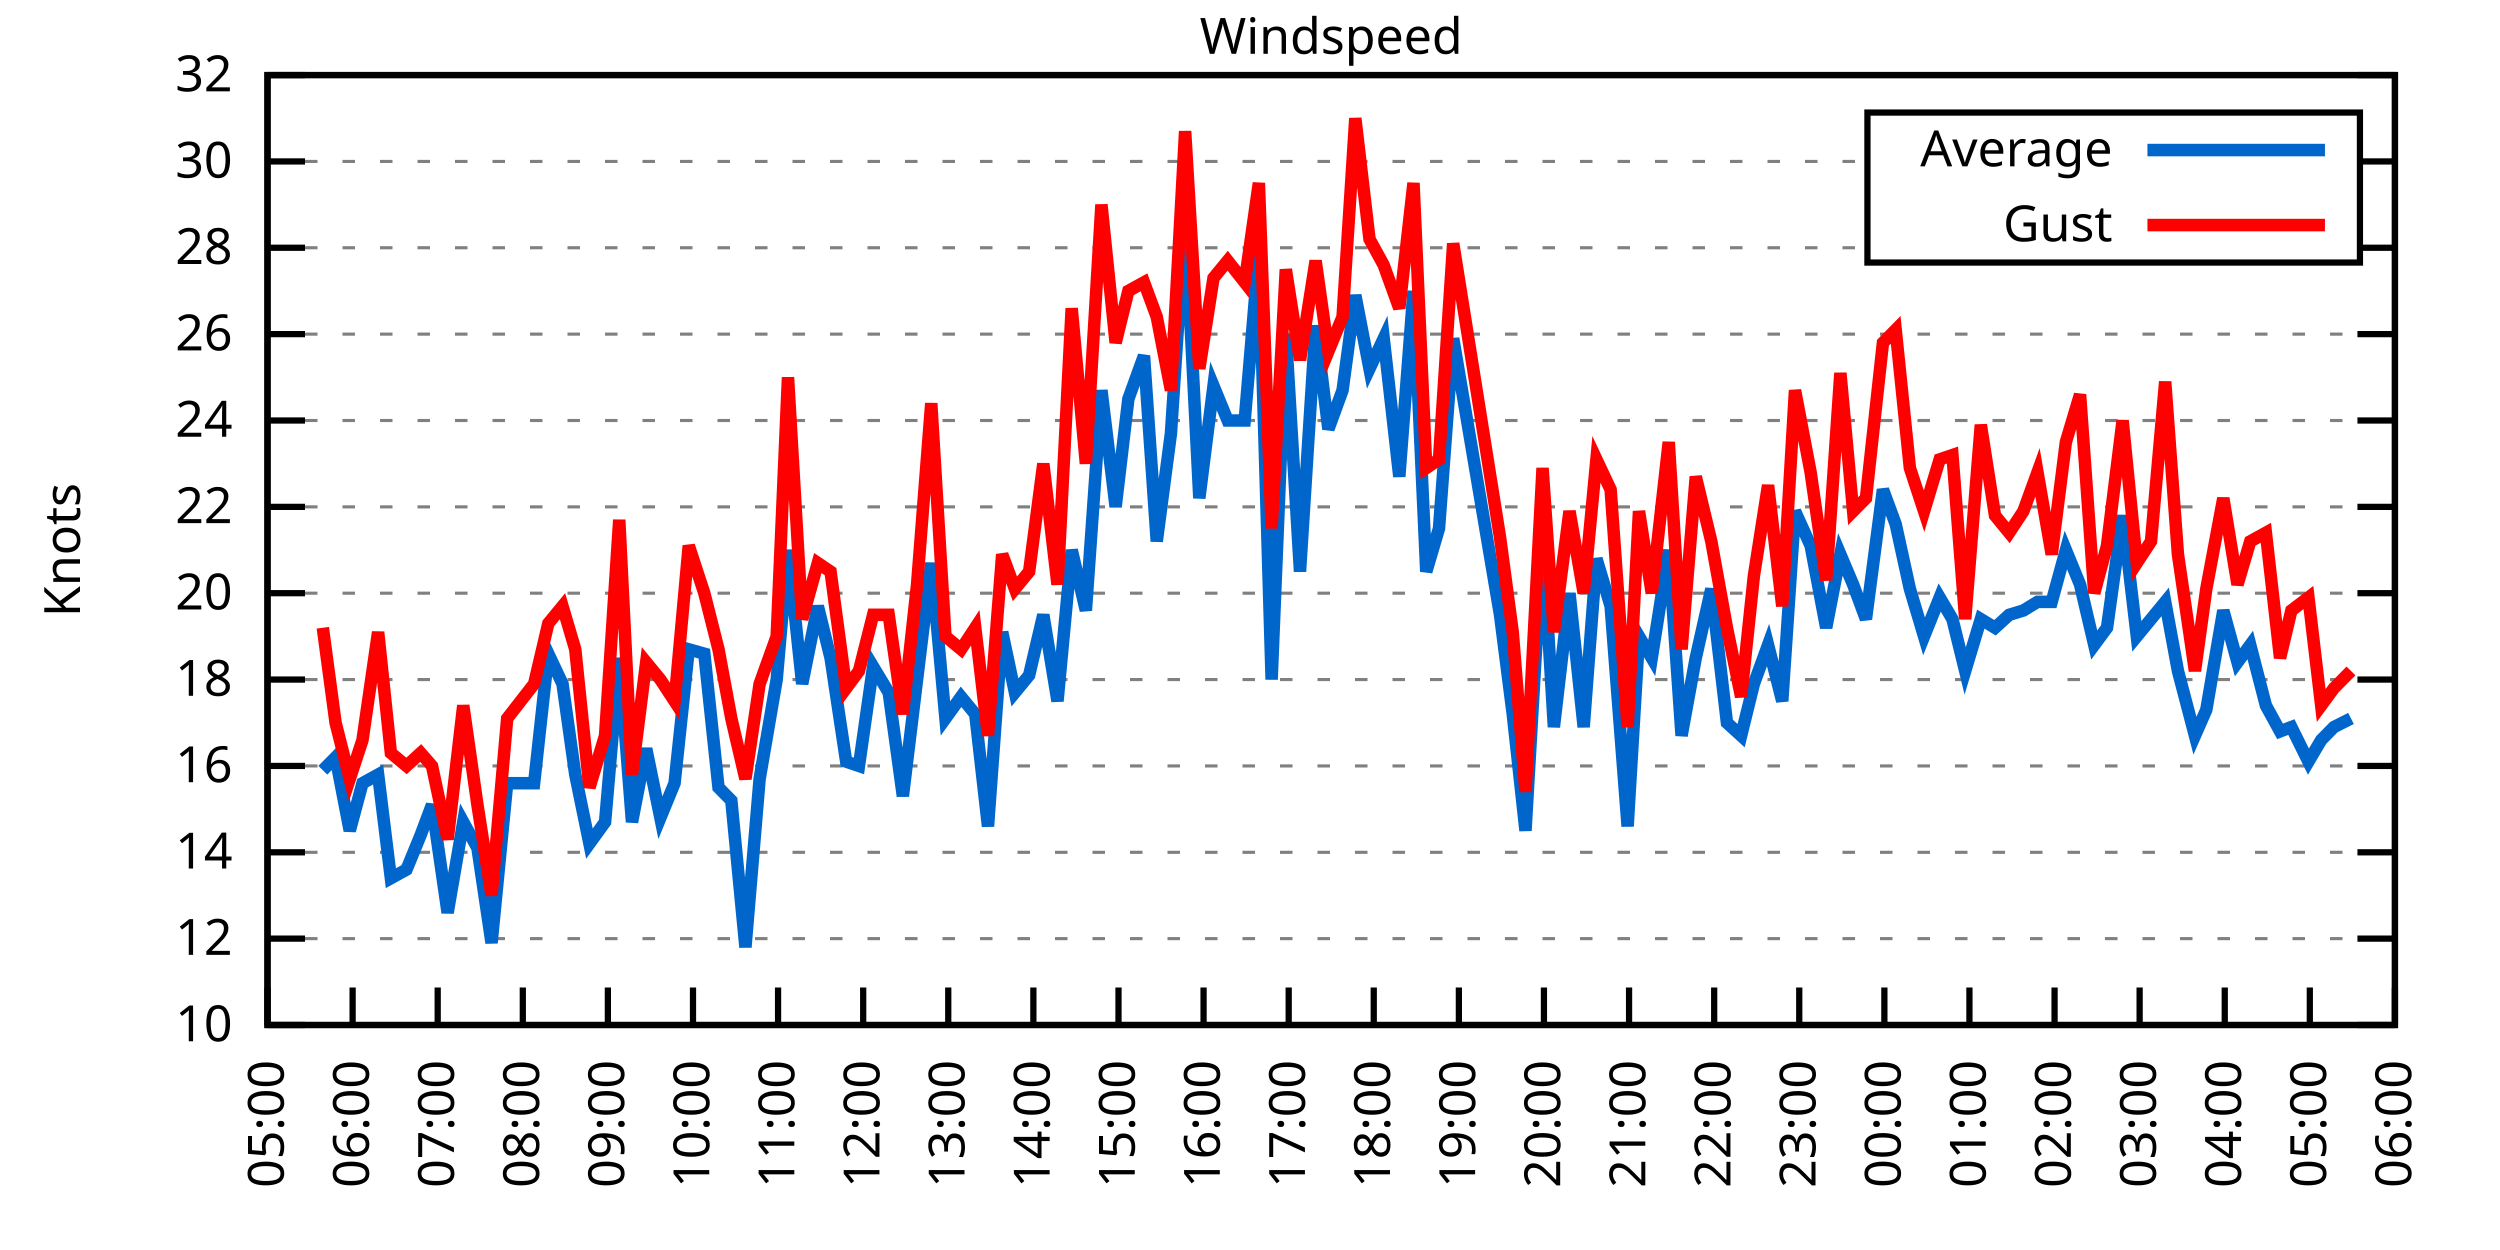
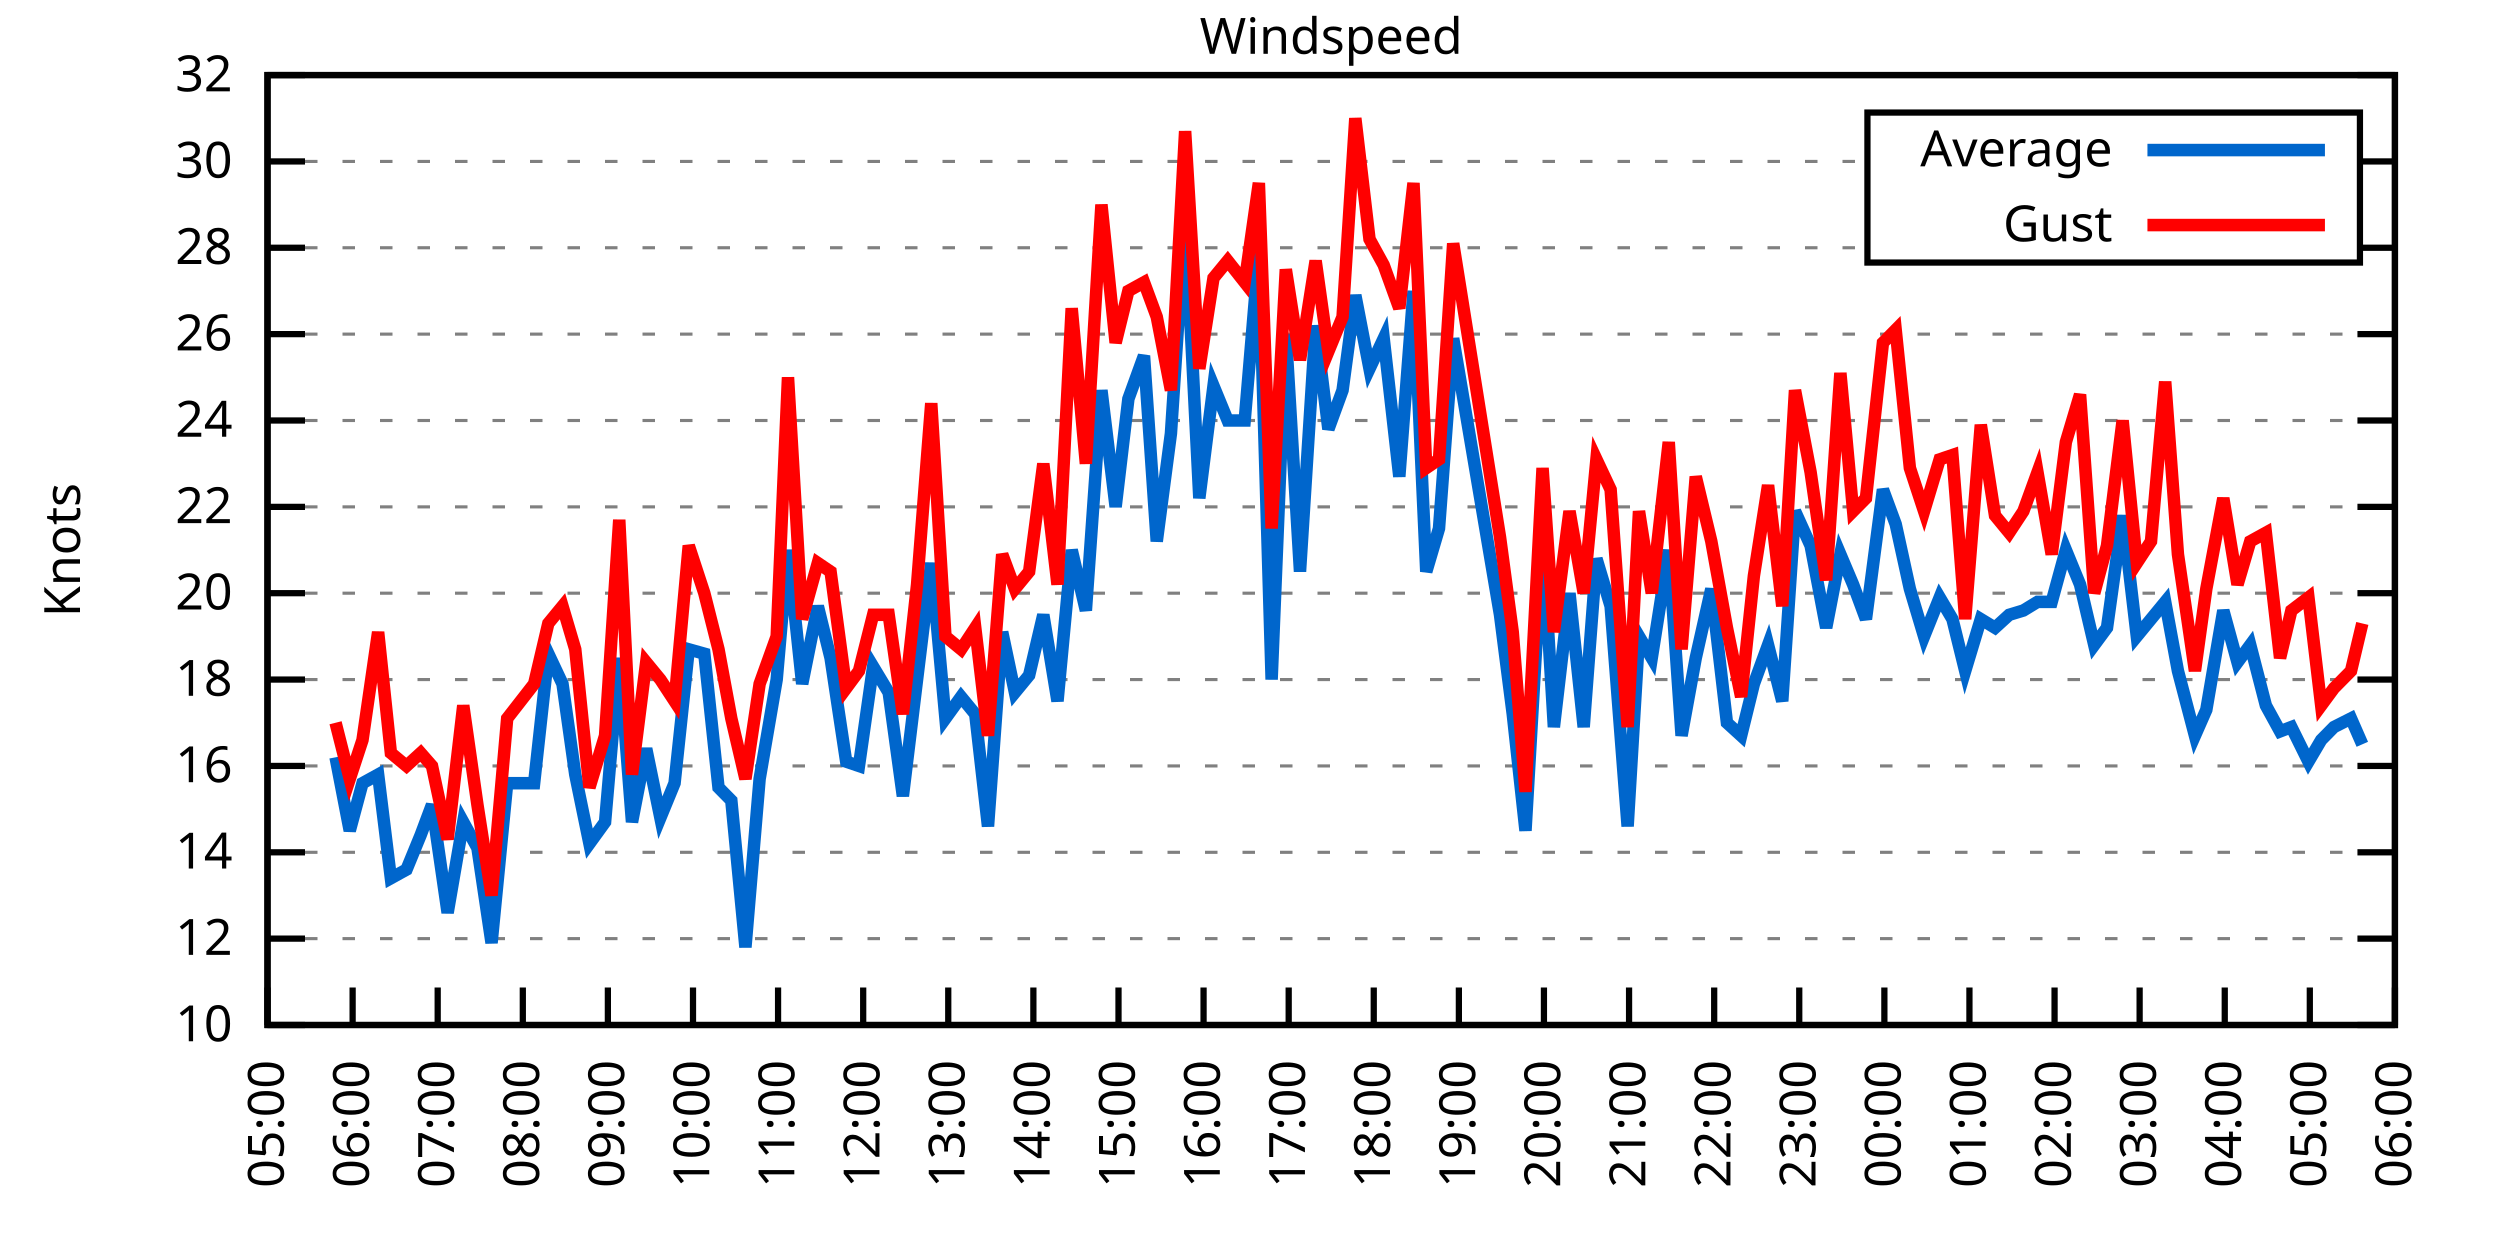
<svg xmlns="http://www.w3.org/2000/svg" xmlns:xlink="http://www.w3.org/1999/xlink" width="400" height="200" viewBox="0 0 400 200">
  <g id="gnuplot_canvas">
    <rect x="0" y="0" width="400" height="200" fill="none" />
    <defs>
      <circle id="gpDot" r="0.5" stroke-width="0.5" stroke="currentColor" />
      <path id="gpPt0" stroke-width="0.333" stroke="currentColor" d="M-1,0 h2 M0,-1 v2" />
      <path id="gpPt1" stroke-width="0.333" stroke="currentColor" d="M-1,-1 L1,1 M1,-1 L-1,1" />
      <path id="gpPt2" stroke-width="0.333" stroke="currentColor" d="M-1,0 L1,0 M0,-1 L0,1 M-1,-1 L1,1 M-1,1 L1,-1" />
      <rect id="gpPt3" stroke-width="0.333" stroke="currentColor" x="-1" y="-1" width="2" height="2" />
      <rect id="gpPt4" stroke-width="0.333" stroke="currentColor" fill="currentColor" x="-1" y="-1" width="2" height="2" />
      <circle id="gpPt5" stroke-width="0.333" stroke="currentColor" cx="0" cy="0" r="1" />
      <use xlink:href="#gpPt5" id="gpPt6" fill="currentColor" stroke="none" />
      <path id="gpPt7" stroke-width="0.333" stroke="currentColor" d="M0,-1.33 L-1.33,0.67 L1.33,0.67 z" />
      <use xlink:href="#gpPt7" id="gpPt8" fill="currentColor" stroke="none" />
      <use xlink:href="#gpPt7" id="gpPt9" stroke="currentColor" transform="rotate(180)" />
      <use xlink:href="#gpPt9" id="gpPt10" fill="currentColor" stroke="none" />
      <use xlink:href="#gpPt3" id="gpPt11" stroke="currentColor" transform="rotate(45)" />
      <use xlink:href="#gpPt11" id="gpPt12" fill="currentColor" stroke="none" />
      <path id="gpPt13" stroke-width="0.333" stroke="currentColor" d="M0,1.330 L1.265,0.411 L0.782,-1.067 L-0.782,-1.076 L-1.265,0.411 z" />
      <use xlink:href="#gpPt13" id="gpPt14" fill="currentColor" stroke="none" />
      <filter id="textbox" filterUnits="objectBoundingBox" x="0" y="0" height="1" width="1">
        <feFlood flood-color="white" flood-opacity="1" result="bgnd" />
        <feComposite in="SourceGraphic" in2="bgnd" operator="atop" />
      </filter>
      <filter id="greybox" filterUnits="objectBoundingBox" x="0" y="0" height="1" width="1">
        <feFlood flood-color="lightgrey" flood-opacity="1" result="grey" />
        <feComposite in="SourceGraphic" in2="grey" operator="atop" />
      </filter>
    </defs>
    <g fill="none" color="white" stroke="currentColor" stroke-width="1.00" stroke-linecap="butt" stroke-linejoin="miter">
</g>
    <g fill="none" color="black" stroke="currentColor" stroke-width="1.00" stroke-linecap="butt" stroke-linejoin="miter">
      <g stroke="none" shape-rendering="crispEdges">
        <polygon fill="rgb(255, 255, 255)" points="42.80,164.00 383.18,164.00 383.18,12.02 42.80,12.02 " />
      </g>
    </g>
    <g fill="none" color="black" stroke="currentColor" stroke-width="1.00" stroke-linecap="butt" stroke-linejoin="miter">
</g>
    <g fill="none" color="black" stroke="black" stroke-width="0.50" stroke-linecap="butt" stroke-linejoin="miter">
</g>
    <g fill="none" color="gray" stroke="currentColor" stroke-width="0.50" stroke-linecap="butt" stroke-linejoin="miter">
      <path stroke="gray" stroke-dasharray="2,4" class="gridline" d="M42.80,164.00 L383.19,164.00  " />
    </g>
    <g fill="none" color="gray" stroke="gray" stroke-width="1.00" stroke-linecap="butt" stroke-linejoin="miter">
</g>
    <g fill="none" color="black" stroke="currentColor" stroke-width="1.00" stroke-linecap="butt" stroke-linejoin="miter">
      <path stroke="black" d="M42.80,164.00 L48.80,164.00 M383.19,164.00 L377.19,164.00  " />
      <g transform="translate(37.20,166.60)" stroke="none" fill="black" font-family="Sans" font-size="8.00" text-anchor="end">
        <text>
          <tspan font-family="Sans"> 10</tspan>
        </text>
      </g>
    </g>
    <g fill="none" color="black" stroke="currentColor" stroke-width="1.00" stroke-linecap="butt" stroke-linejoin="miter">
</g>
    <g fill="none" color="black" stroke="black" stroke-width="0.50" stroke-linecap="butt" stroke-linejoin="miter">
</g>
    <g fill="none" color="gray" stroke="currentColor" stroke-width="0.50" stroke-linecap="butt" stroke-linejoin="miter">
      <path stroke="gray" stroke-dasharray="2,4" class="gridline" d="M42.80,150.18 L383.19,150.18  " />
    </g>
    <g fill="none" color="gray" stroke="gray" stroke-width="1.00" stroke-linecap="butt" stroke-linejoin="miter">
</g>
    <g fill="none" color="black" stroke="currentColor" stroke-width="1.00" stroke-linecap="butt" stroke-linejoin="miter">
      <path stroke="black" d="M42.80,150.18 L48.80,150.18 M383.19,150.18 L377.19,150.18  " />
      <g transform="translate(37.20,152.78)" stroke="none" fill="black" font-family="Sans" font-size="8.00" text-anchor="end">
        <text>
          <tspan font-family="Sans"> 12</tspan>
        </text>
      </g>
    </g>
    <g fill="none" color="black" stroke="currentColor" stroke-width="1.00" stroke-linecap="butt" stroke-linejoin="miter">
</g>
    <g fill="none" color="black" stroke="black" stroke-width="0.50" stroke-linecap="butt" stroke-linejoin="miter">
</g>
    <g fill="none" color="gray" stroke="currentColor" stroke-width="0.50" stroke-linecap="butt" stroke-linejoin="miter">
      <path stroke="gray" stroke-dasharray="2,4" class="gridline" d="M42.80,136.37 L383.19,136.37  " />
    </g>
    <g fill="none" color="gray" stroke="gray" stroke-width="1.00" stroke-linecap="butt" stroke-linejoin="miter">
</g>
    <g fill="none" color="black" stroke="currentColor" stroke-width="1.00" stroke-linecap="butt" stroke-linejoin="miter">
      <path stroke="black" d="M42.80,136.37 L48.80,136.37 M383.19,136.37 L377.19,136.37  " />
      <g transform="translate(37.20,138.97)" stroke="none" fill="black" font-family="Sans" font-size="8.00" text-anchor="end">
        <text>
          <tspan font-family="Sans"> 14</tspan>
        </text>
      </g>
    </g>
    <g fill="none" color="black" stroke="currentColor" stroke-width="1.00" stroke-linecap="butt" stroke-linejoin="miter">
</g>
    <g fill="none" color="black" stroke="black" stroke-width="0.50" stroke-linecap="butt" stroke-linejoin="miter">
</g>
    <g fill="none" color="gray" stroke="currentColor" stroke-width="0.50" stroke-linecap="butt" stroke-linejoin="miter">
      <path stroke="gray" stroke-dasharray="2,4" class="gridline" d="M42.80,122.55 L383.19,122.55  " />
    </g>
    <g fill="none" color="gray" stroke="gray" stroke-width="1.00" stroke-linecap="butt" stroke-linejoin="miter">
</g>
    <g fill="none" color="black" stroke="currentColor" stroke-width="1.00" stroke-linecap="butt" stroke-linejoin="miter">
      <path stroke="black" d="M42.80,122.55 L48.80,122.55 M383.19,122.55 L377.19,122.55  " />
      <g transform="translate(37.20,125.15)" stroke="none" fill="black" font-family="Sans" font-size="8.00" text-anchor="end">
        <text>
          <tspan font-family="Sans"> 16</tspan>
        </text>
      </g>
    </g>
    <g fill="none" color="black" stroke="currentColor" stroke-width="1.00" stroke-linecap="butt" stroke-linejoin="miter">
</g>
    <g fill="none" color="black" stroke="black" stroke-width="0.50" stroke-linecap="butt" stroke-linejoin="miter">
</g>
    <g fill="none" color="gray" stroke="currentColor" stroke-width="0.50" stroke-linecap="butt" stroke-linejoin="miter">
      <path stroke="gray" stroke-dasharray="2,4" class="gridline" d="M42.80,108.73 L383.19,108.73  " />
    </g>
    <g fill="none" color="gray" stroke="gray" stroke-width="1.00" stroke-linecap="butt" stroke-linejoin="miter">
</g>
    <g fill="none" color="black" stroke="currentColor" stroke-width="1.00" stroke-linecap="butt" stroke-linejoin="miter">
      <path stroke="black" d="M42.80,108.73 L48.80,108.73 M383.19,108.73 L377.19,108.73  " />
      <g transform="translate(37.20,111.33)" stroke="none" fill="black" font-family="Sans" font-size="8.00" text-anchor="end">
        <text>
          <tspan font-family="Sans"> 18</tspan>
        </text>
      </g>
    </g>
    <g fill="none" color="black" stroke="currentColor" stroke-width="1.00" stroke-linecap="butt" stroke-linejoin="miter">
</g>
    <g fill="none" color="black" stroke="black" stroke-width="0.50" stroke-linecap="butt" stroke-linejoin="miter">
</g>
    <g fill="none" color="gray" stroke="currentColor" stroke-width="0.50" stroke-linecap="butt" stroke-linejoin="miter">
      <path stroke="gray" stroke-dasharray="2,4" class="gridline" d="M42.80,94.91 L383.19,94.91  " />
    </g>
    <g fill="none" color="gray" stroke="gray" stroke-width="1.00" stroke-linecap="butt" stroke-linejoin="miter">
</g>
    <g fill="none" color="black" stroke="currentColor" stroke-width="1.00" stroke-linecap="butt" stroke-linejoin="miter">
      <path stroke="black" d="M42.80,94.91 L48.80,94.91 M383.19,94.91 L377.19,94.91  " />
      <g transform="translate(37.20,97.51)" stroke="none" fill="black" font-family="Sans" font-size="8.00" text-anchor="end">
        <text>
          <tspan font-family="Sans"> 20</tspan>
        </text>
      </g>
    </g>
    <g fill="none" color="black" stroke="currentColor" stroke-width="1.00" stroke-linecap="butt" stroke-linejoin="miter">
</g>
    <g fill="none" color="black" stroke="black" stroke-width="0.50" stroke-linecap="butt" stroke-linejoin="miter">
</g>
    <g fill="none" color="gray" stroke="currentColor" stroke-width="0.50" stroke-linecap="butt" stroke-linejoin="miter">
      <path stroke="gray" stroke-dasharray="2,4" class="gridline" d="M42.80,81.10 L383.19,81.10  " />
    </g>
    <g fill="none" color="gray" stroke="gray" stroke-width="1.00" stroke-linecap="butt" stroke-linejoin="miter">
</g>
    <g fill="none" color="black" stroke="currentColor" stroke-width="1.00" stroke-linecap="butt" stroke-linejoin="miter">
      <path stroke="black" d="M42.80,81.10 L48.80,81.10 M383.19,81.10 L377.19,81.10  " />
      <g transform="translate(37.20,83.70)" stroke="none" fill="black" font-family="Sans" font-size="8.00" text-anchor="end">
        <text>
          <tspan font-family="Sans"> 22</tspan>
        </text>
      </g>
    </g>
    <g fill="none" color="black" stroke="currentColor" stroke-width="1.00" stroke-linecap="butt" stroke-linejoin="miter">
</g>
    <g fill="none" color="black" stroke="black" stroke-width="0.50" stroke-linecap="butt" stroke-linejoin="miter">
</g>
    <g fill="none" color="gray" stroke="currentColor" stroke-width="0.50" stroke-linecap="butt" stroke-linejoin="miter">
      <path stroke="gray" stroke-dasharray="2,4" class="gridline" d="M42.80,67.28 L383.19,67.28  " />
    </g>
    <g fill="none" color="gray" stroke="gray" stroke-width="1.00" stroke-linecap="butt" stroke-linejoin="miter">
</g>
    <g fill="none" color="black" stroke="currentColor" stroke-width="1.00" stroke-linecap="butt" stroke-linejoin="miter">
      <path stroke="black" d="M42.80,67.28 L48.80,67.28 M383.19,67.28 L377.19,67.28  " />
      <g transform="translate(37.20,69.88)" stroke="none" fill="black" font-family="Sans" font-size="8.00" text-anchor="end">
        <text>
          <tspan font-family="Sans"> 24</tspan>
        </text>
      </g>
    </g>
    <g fill="none" color="black" stroke="currentColor" stroke-width="1.00" stroke-linecap="butt" stroke-linejoin="miter">
</g>
    <g fill="none" color="black" stroke="black" stroke-width="0.50" stroke-linecap="butt" stroke-linejoin="miter">
</g>
    <g fill="none" color="gray" stroke="currentColor" stroke-width="0.50" stroke-linecap="butt" stroke-linejoin="miter">
      <path stroke="gray" stroke-dasharray="2,4" class="gridline" d="M42.80,53.46 L383.19,53.46  " />
    </g>
    <g fill="none" color="gray" stroke="gray" stroke-width="1.00" stroke-linecap="butt" stroke-linejoin="miter">
</g>
    <g fill="none" color="black" stroke="currentColor" stroke-width="1.00" stroke-linecap="butt" stroke-linejoin="miter">
      <path stroke="black" d="M42.80,53.46 L48.80,53.46 M383.19,53.46 L377.19,53.46  " />
      <g transform="translate(37.20,56.06)" stroke="none" fill="black" font-family="Sans" font-size="8.00" text-anchor="end">
        <text>
          <tspan font-family="Sans"> 26</tspan>
        </text>
      </g>
    </g>
    <g fill="none" color="black" stroke="currentColor" stroke-width="1.00" stroke-linecap="butt" stroke-linejoin="miter">
</g>
    <g fill="none" color="black" stroke="black" stroke-width="0.50" stroke-linecap="butt" stroke-linejoin="miter">
</g>
    <g fill="none" color="gray" stroke="currentColor" stroke-width="0.50" stroke-linecap="butt" stroke-linejoin="miter">
      <path stroke="gray" stroke-dasharray="2,4" class="gridline" d="M42.80,39.64 L298.79,39.64 M377.59,39.64 L383.19,39.64  " />
    </g>
    <g fill="none" color="gray" stroke="gray" stroke-width="1.00" stroke-linecap="butt" stroke-linejoin="miter">
</g>
    <g fill="none" color="black" stroke="currentColor" stroke-width="1.00" stroke-linecap="butt" stroke-linejoin="miter">
      <path stroke="black" d="M42.80,39.64 L48.80,39.64 M383.19,39.64 L377.19,39.64  " />
      <g transform="translate(37.20,42.24)" stroke="none" fill="black" font-family="Sans" font-size="8.00" text-anchor="end">
        <text>
          <tspan font-family="Sans"> 28</tspan>
        </text>
      </g>
    </g>
    <g fill="none" color="black" stroke="currentColor" stroke-width="1.00" stroke-linecap="butt" stroke-linejoin="miter">
</g>
    <g fill="none" color="black" stroke="black" stroke-width="0.50" stroke-linecap="butt" stroke-linejoin="miter">
</g>
    <g fill="none" color="gray" stroke="currentColor" stroke-width="0.50" stroke-linecap="butt" stroke-linejoin="miter">
      <path stroke="gray" stroke-dasharray="2,4" class="gridline" d="M42.80,25.83 L298.79,25.83 M377.59,25.83 L383.19,25.83  " />
    </g>
    <g fill="none" color="gray" stroke="gray" stroke-width="1.00" stroke-linecap="butt" stroke-linejoin="miter">
</g>
    <g fill="none" color="black" stroke="currentColor" stroke-width="1.00" stroke-linecap="butt" stroke-linejoin="miter">
      <path stroke="black" d="M42.80,25.83 L48.80,25.83 M383.19,25.83 L377.19,25.83  " />
      <g transform="translate(37.20,28.43)" stroke="none" fill="black" font-family="Sans" font-size="8.00" text-anchor="end">
        <text>
          <tspan font-family="Sans"> 30</tspan>
        </text>
      </g>
    </g>
    <g fill="none" color="black" stroke="currentColor" stroke-width="1.00" stroke-linecap="butt" stroke-linejoin="miter">
</g>
    <g fill="none" color="black" stroke="black" stroke-width="0.50" stroke-linecap="butt" stroke-linejoin="miter">
</g>
    <g fill="none" color="gray" stroke="currentColor" stroke-width="0.50" stroke-linecap="butt" stroke-linejoin="miter">
      <path stroke="gray" stroke-dasharray="2,4" class="gridline" d="M42.80,12.01 L383.19,12.01  " />
    </g>
    <g fill="none" color="gray" stroke="gray" stroke-width="1.00" stroke-linecap="butt" stroke-linejoin="miter">
</g>
    <g fill="none" color="black" stroke="currentColor" stroke-width="1.00" stroke-linecap="butt" stroke-linejoin="miter">
      <path stroke="black" d="M42.80,12.01 L48.80,12.01 M383.19,12.01 L377.19,12.01  " />
      <g transform="translate(37.20,14.61)" stroke="none" fill="black" font-family="Sans" font-size="8.00" text-anchor="end">
        <text>
          <tspan font-family="Sans"> 32</tspan>
        </text>
      </g>
    </g>
    <g fill="none" color="black" stroke="currentColor" stroke-width="1.00" stroke-linecap="butt" stroke-linejoin="miter">
      <path stroke="black" d="M42.80,164.00 L42.80,158.00  " />
      <g transform="translate(45.40,169.60) rotate(270.00)" stroke="none" fill="black" font-family="Sans" font-size="8.00" text-anchor="end">
        <text>
          <tspan font-family="Sans">05:00</tspan>
        </text>
      </g>
    </g>
    <g fill="none" color="black" stroke="currentColor" stroke-width="1.00" stroke-linecap="butt" stroke-linejoin="miter">
      <path stroke="black" d="M56.42,164.00 L56.42,158.00  " />
      <g transform="translate(59.02,169.60) rotate(270.00)" stroke="none" fill="black" font-family="Sans" font-size="8.00" text-anchor="end">
        <text>
          <tspan font-family="Sans">06:00</tspan>
        </text>
      </g>
    </g>
    <g fill="none" color="black" stroke="currentColor" stroke-width="1.00" stroke-linecap="butt" stroke-linejoin="miter">
      <path stroke="black" d="M70.03,164.00 L70.03,158.00  " />
      <g transform="translate(72.63,169.60) rotate(270.00)" stroke="none" fill="black" font-family="Sans" font-size="8.00" text-anchor="end">
        <text>
          <tspan font-family="Sans">07:00</tspan>
        </text>
      </g>
    </g>
    <g fill="none" color="black" stroke="currentColor" stroke-width="1.00" stroke-linecap="butt" stroke-linejoin="miter">
      <path stroke="black" d="M83.65,164.00 L83.65,158.00  " />
      <g transform="translate(86.25,169.60) rotate(270.00)" stroke="none" fill="black" font-family="Sans" font-size="8.00" text-anchor="end">
        <text>
          <tspan font-family="Sans">08:00</tspan>
        </text>
      </g>
    </g>
    <g fill="none" color="black" stroke="currentColor" stroke-width="1.00" stroke-linecap="butt" stroke-linejoin="miter">
      <path stroke="black" d="M97.26,164.00 L97.26,158.00  " />
      <g transform="translate(99.86,169.60) rotate(270.00)" stroke="none" fill="black" font-family="Sans" font-size="8.00" text-anchor="end">
        <text>
          <tspan font-family="Sans">09:00</tspan>
        </text>
      </g>
    </g>
    <g fill="none" color="black" stroke="currentColor" stroke-width="1.00" stroke-linecap="butt" stroke-linejoin="miter">
      <path stroke="black" d="M110.88,164.00 L110.88,158.00  " />
      <g transform="translate(113.48,169.60) rotate(270.00)" stroke="none" fill="black" font-family="Sans" font-size="8.00" text-anchor="end">
        <text>
          <tspan font-family="Sans">10:00</tspan>
        </text>
      </g>
    </g>
    <g fill="none" color="black" stroke="currentColor" stroke-width="1.00" stroke-linecap="butt" stroke-linejoin="miter">
      <path stroke="black" d="M124.49,164.00 L124.49,158.00  " />
      <g transform="translate(127.09,169.60) rotate(270.00)" stroke="none" fill="black" font-family="Sans" font-size="8.00" text-anchor="end">
        <text>
          <tspan font-family="Sans">11:00</tspan>
        </text>
      </g>
    </g>
    <g fill="none" color="black" stroke="currentColor" stroke-width="1.00" stroke-linecap="butt" stroke-linejoin="miter">
      <path stroke="black" d="M138.11,164.00 L138.11,158.00  " />
      <g transform="translate(140.71,169.60) rotate(270.00)" stroke="none" fill="black" font-family="Sans" font-size="8.00" text-anchor="end">
        <text>
          <tspan font-family="Sans">12:00</tspan>
        </text>
      </g>
    </g>
    <g fill="none" color="black" stroke="currentColor" stroke-width="1.00" stroke-linecap="butt" stroke-linejoin="miter">
      <path stroke="black" d="M151.72,164.00 L151.72,158.00  " />
      <g transform="translate(154.32,169.60) rotate(270.00)" stroke="none" fill="black" font-family="Sans" font-size="8.00" text-anchor="end">
        <text>
          <tspan font-family="Sans">13:00</tspan>
        </text>
      </g>
    </g>
    <g fill="none" color="black" stroke="currentColor" stroke-width="1.00" stroke-linecap="butt" stroke-linejoin="miter">
      <path stroke="black" d="M165.34,164.00 L165.34,158.00  " />
      <g transform="translate(167.94,169.60) rotate(270.00)" stroke="none" fill="black" font-family="Sans" font-size="8.00" text-anchor="end">
        <text>
          <tspan font-family="Sans">14:00</tspan>
        </text>
      </g>
    </g>
    <g fill="none" color="black" stroke="currentColor" stroke-width="1.00" stroke-linecap="butt" stroke-linejoin="miter">
      <path stroke="black" d="M178.96,164.00 L178.96,158.00  " />
      <g transform="translate(181.56,169.60) rotate(270.00)" stroke="none" fill="black" font-family="Sans" font-size="8.00" text-anchor="end">
        <text>
          <tspan font-family="Sans">15:00</tspan>
        </text>
      </g>
    </g>
    <g fill="none" color="black" stroke="currentColor" stroke-width="1.00" stroke-linecap="butt" stroke-linejoin="miter">
      <path stroke="black" d="M192.57,164.00 L192.57,158.00  " />
      <g transform="translate(195.17,169.60) rotate(270.00)" stroke="none" fill="black" font-family="Sans" font-size="8.00" text-anchor="end">
        <text>
          <tspan font-family="Sans">16:00</tspan>
        </text>
      </g>
    </g>
    <g fill="none" color="black" stroke="currentColor" stroke-width="1.00" stroke-linecap="butt" stroke-linejoin="miter">
      <path stroke="black" d="M206.19,164.00 L206.19,158.00  " />
      <g transform="translate(208.79,169.60) rotate(270.00)" stroke="none" fill="black" font-family="Sans" font-size="8.00" text-anchor="end">
        <text>
          <tspan font-family="Sans">17:00</tspan>
        </text>
      </g>
    </g>
    <g fill="none" color="black" stroke="currentColor" stroke-width="1.00" stroke-linecap="butt" stroke-linejoin="miter">
      <path stroke="black" d="M219.80,164.00 L219.80,158.00  " />
      <g transform="translate(222.40,169.60) rotate(270.00)" stroke="none" fill="black" font-family="Sans" font-size="8.00" text-anchor="end">
        <text>
          <tspan font-family="Sans">18:00</tspan>
        </text>
      </g>
    </g>
    <g fill="none" color="black" stroke="currentColor" stroke-width="1.00" stroke-linecap="butt" stroke-linejoin="miter">
      <path stroke="black" d="M233.42,164.00 L233.42,158.00  " />
      <g transform="translate(236.02,169.60) rotate(270.00)" stroke="none" fill="black" font-family="Sans" font-size="8.00" text-anchor="end">
        <text>
          <tspan font-family="Sans">19:00</tspan>
        </text>
      </g>
    </g>
    <g fill="none" color="black" stroke="currentColor" stroke-width="1.00" stroke-linecap="butt" stroke-linejoin="miter">
      <path stroke="black" d="M247.03,164.00 L247.03,158.00  " />
      <g transform="translate(249.63,169.60) rotate(270.00)" stroke="none" fill="black" font-family="Sans" font-size="8.00" text-anchor="end">
        <text>
          <tspan font-family="Sans">20:00</tspan>
        </text>
      </g>
    </g>
    <g fill="none" color="black" stroke="currentColor" stroke-width="1.00" stroke-linecap="butt" stroke-linejoin="miter">
      <path stroke="black" d="M260.65,164.00 L260.65,158.00  " />
      <g transform="translate(263.25,169.60) rotate(270.00)" stroke="none" fill="black" font-family="Sans" font-size="8.00" text-anchor="end">
        <text>
          <tspan font-family="Sans">21:00</tspan>
        </text>
      </g>
    </g>
    <g fill="none" color="black" stroke="currentColor" stroke-width="1.00" stroke-linecap="butt" stroke-linejoin="miter">
      <path stroke="black" d="M274.27,164.00 L274.27,158.00  " />
      <g transform="translate(276.87,169.60) rotate(270.00)" stroke="none" fill="black" font-family="Sans" font-size="8.00" text-anchor="end">
        <text>
          <tspan font-family="Sans">22:00</tspan>
        </text>
      </g>
    </g>
    <g fill="none" color="black" stroke="currentColor" stroke-width="1.00" stroke-linecap="butt" stroke-linejoin="miter">
      <path stroke="black" d="M287.88,164.00 L287.88,158.00  " />
      <g transform="translate(290.48,169.60) rotate(270.00)" stroke="none" fill="black" font-family="Sans" font-size="8.00" text-anchor="end">
        <text>
          <tspan font-family="Sans">23:00</tspan>
        </text>
      </g>
    </g>
    <g fill="none" color="black" stroke="currentColor" stroke-width="1.00" stroke-linecap="butt" stroke-linejoin="miter">
      <path stroke="black" d="M301.50,164.00 L301.50,158.00  " />
      <g transform="translate(304.10,169.60) rotate(270.00)" stroke="none" fill="black" font-family="Sans" font-size="8.00" text-anchor="end">
        <text>
          <tspan font-family="Sans">00:00</tspan>
        </text>
      </g>
    </g>
    <g fill="none" color="black" stroke="currentColor" stroke-width="1.00" stroke-linecap="butt" stroke-linejoin="miter">
      <path stroke="black" d="M315.11,164.00 L315.11,158.00  " />
      <g transform="translate(317.71,169.60) rotate(270.00)" stroke="none" fill="black" font-family="Sans" font-size="8.00" text-anchor="end">
        <text>
          <tspan font-family="Sans">01:00</tspan>
        </text>
      </g>
    </g>
    <g fill="none" color="black" stroke="currentColor" stroke-width="1.00" stroke-linecap="butt" stroke-linejoin="miter">
      <path stroke="black" d="M328.73,164.00 L328.73,158.00  " />
      <g transform="translate(331.33,169.60) rotate(270.00)" stroke="none" fill="black" font-family="Sans" font-size="8.00" text-anchor="end">
        <text>
          <tspan font-family="Sans">02:00</tspan>
        </text>
      </g>
    </g>
    <g fill="none" color="black" stroke="currentColor" stroke-width="1.00" stroke-linecap="butt" stroke-linejoin="miter">
      <path stroke="black" d="M342.34,164.00 L342.34,158.00  " />
      <g transform="translate(344.94,169.60) rotate(270.00)" stroke="none" fill="black" font-family="Sans" font-size="8.00" text-anchor="end">
        <text>
          <tspan font-family="Sans">03:00</tspan>
        </text>
      </g>
    </g>
    <g fill="none" color="black" stroke="currentColor" stroke-width="1.00" stroke-linecap="butt" stroke-linejoin="miter">
      <path stroke="black" d="M355.96,164.00 L355.96,158.00  " />
      <g transform="translate(358.56,169.60) rotate(270.00)" stroke="none" fill="black" font-family="Sans" font-size="8.00" text-anchor="end">
        <text>
          <tspan font-family="Sans">04:00</tspan>
        </text>
      </g>
    </g>
    <g fill="none" color="black" stroke="currentColor" stroke-width="1.00" stroke-linecap="butt" stroke-linejoin="miter">
      <path stroke="black" d="M369.57,164.00 L369.57,158.00  " />
      <g transform="translate(372.17,169.60) rotate(270.00)" stroke="none" fill="black" font-family="Sans" font-size="8.00" text-anchor="end">
        <text>
          <tspan font-family="Sans">05:00</tspan>
        </text>
      </g>
    </g>
    <g fill="none" color="black" stroke="currentColor" stroke-width="1.00" stroke-linecap="butt" stroke-linejoin="miter">
      <path stroke="black" d="M383.19,164.00 L383.19,158.00  " />
      <g transform="translate(385.79,169.60) rotate(270.00)" stroke="none" fill="black" font-family="Sans" font-size="8.00" text-anchor="end">
        <text>
          <tspan font-family="Sans">06:00</tspan>
        </text>
      </g>
    </g>
    <g fill="none" color="black" stroke="currentColor" stroke-width="1.00" stroke-linecap="butt" stroke-linejoin="miter">
</g>
    <g fill="none" color="black" stroke="currentColor" stroke-width="1.00" stroke-linecap="butt" stroke-linejoin="miter">
      <path stroke="black" d="M42.80,12.01 L42.80,164.00 L383.19,164.00 L383.19,12.01 L42.80,12.01 Z  " />
    </g>
    <g fill="none" color="black" stroke="currentColor" stroke-width="1.00" stroke-linecap="butt" stroke-linejoin="miter">
</g>
    <g fill="none" color="black" stroke="currentColor" stroke-width="1.00" stroke-linecap="butt" stroke-linejoin="miter">
      <path stroke="black" d="M298.79,42.01 L298.79,18.01 L377.59,18.01 L377.59,42.01 L298.79,42.01 Z  " />
    </g>
    <g id="Windspeed_plot_1">
      <g fill="none" color="white" stroke="black" stroke-width="2.00" stroke-linecap="butt" stroke-linejoin="miter">
</g>
      <g fill="none" color="black" stroke="currentColor" stroke-width="2.00" stroke-linecap="butt" stroke-linejoin="miter">
        <g transform="translate(337.99,26.61)" stroke="none" fill="black" font-family="Sans" font-size="8.00" text-anchor="end">
          <text>
            <tspan font-family="Sans">Average</tspan>
          </text>
        </g>
      </g>
      <g fill="none" color="black" stroke="currentColor" stroke-width="2.00" stroke-linecap="butt" stroke-linejoin="miter">
-         <path stroke="rgb(  0, 102, 204)" d="M343.59,24.01 L371.99,24.01 M51.65,123.24 L53.69,121.17 L55.96,132.91 L58.00,125.31 L60.50,123.93 L62.54,140.51   L65.04,139.13 L67.31,133.60 L69.12,128.77 L71.62,146.04 L74.12,131.53 L76.39,135.67 L78.65,150.87 L81.15,125.31   L85.46,125.31 L87.73,104.59 L90.00,109.42 L92.04,123.93 L94.31,134.98 L96.81,131.53 L99.08,105.28 L101.12,131.53   L103.39,119.78 L105.66,130.84 L107.93,125.31 L110.20,103.89 L112.69,104.59 L114.96,126.00 L117.01,128.08 L119.27,151.56   L121.54,124.62 L124.27,108.73 L126.08,88.00 L128.35,109.42 L130.85,96.99 L132.89,105.28 L135.39,121.86 L137.43,122.55   L139.70,106.66 L142.19,110.80 L144.46,127.38 L146.73,108.73 L149.00,90.08 L151.27,114.95 L153.77,111.49 L156.04,114.26   L158.08,132.22 L160.35,101.13 L162.39,110.80 L164.66,108.04 L166.93,98.37 L169.20,112.19 L171.47,88.00 L173.74,97.68   L176.23,62.44 L178.50,81.10 L180.54,63.82 L183.04,56.92 L185.08,86.62 L187.35,69.35 L189.62,34.81 L191.89,79.71   L194.16,61.75 L196.43,67.28 L199.15,67.28 L201.42,40.34 L203.46,108.73 L205.73,53.46 L208.00,91.46 L210.50,52.08   L212.54,68.66 L214.81,62.44 L216.85,47.24 L219.12,58.99 L221.39,54.15 L223.89,76.26 L226.16,46.55 L228.20,91.46   L230.24,84.55 L232.51,54.15 L240.00,98.37 L242.04,114.26 L244.08,132.91 L246.81,85.93 L248.62,116.33 L251.12,94.91   L253.39,116.33 L255.43,89.39 L257.70,96.99 L260.42,132.22 L262.24,101.82 L264.28,105.28 L267.00,88.00 L269.05,117.71   L271.32,105.28 L273.81,94.22 L276.31,115.64 L278.58,117.71 L280.62,109.42 L282.89,103.20 L285.16,112.19 L287.20,81.79   L289.70,87.31 L292.19,100.44 L294.46,88.70 L296.50,93.53 L298.55,99.06 L301.27,78.33 L303.31,83.86 L305.58,94.22   L307.85,101.82 L310.35,95.60 L312.39,99.06 L314.43,107.35 L316.93,99.06 L319.20,100.44 L321.47,98.37 L323.74,97.68   L326.00,96.30 L328.27,96.30 L330.54,88.00 L332.81,93.53 L335.08,103.20 L337.12,100.44 L339.62,82.48 L341.89,101.82   L344.16,99.06 L346.43,96.30 L348.47,107.35 L351.19,117.71 L353.01,113.57 L355.73,97.68 L358.00,105.97 L360.04,103.20   L362.54,112.88 L364.81,117.02 L366.62,116.33 L369.35,121.86 L371.39,118.40 L373.43,116.33 L376.16,114.95  " />
+         <path stroke="rgb(  0, 102, 204)" d="M343.59,24.01 L371.99,24.01 M53.69,121.17 L55.96,132.91 L58.00,125.31 L60.50,123.93 L62.54,140.51 L65.04,139.13   L67.31,133.60 L69.12,128.77 L71.62,146.04 L74.12,131.53 L76.39,135.67 L78.65,150.87 L81.15,125.31 L85.46,125.31   L87.73,104.59 L90.00,109.42 L92.04,123.93 L94.31,134.98 L96.81,131.53 L99.08,105.28 L101.12,131.53 L103.39,119.78   L105.66,130.84 L107.93,125.31 L110.20,103.89 L112.69,104.59 L114.96,126.00 L117.01,128.08 L119.27,151.56 L121.54,124.62   L124.27,108.73 L126.08,88.00 L128.35,109.42 L130.85,96.99 L132.89,105.28 L135.39,121.86 L137.43,122.55 L139.70,106.66   L142.19,110.80 L144.46,127.38 L146.73,108.73 L149.00,90.08 L151.27,114.95 L153.77,111.49 L156.04,114.26 L158.08,132.22   L160.35,101.13 L162.39,110.80 L164.66,108.04 L166.93,98.37 L169.20,112.19 L171.47,88.00 L173.74,97.68 L176.23,62.44   L178.50,81.10 L180.54,63.82 L183.04,56.92 L185.08,86.62 L187.35,69.35 L189.62,34.81 L191.89,79.71 L194.16,61.75   L196.43,67.28 L199.15,67.28 L201.42,40.34 L203.46,108.73 L205.73,53.46 L208.00,91.46 L210.50,52.08 L212.54,68.66   L214.81,62.44 L216.85,47.24 L219.12,58.99 L221.39,54.15 L223.89,76.26 L226.16,46.55 L228.20,91.46 L230.24,84.55   L232.51,54.15 L240.00,98.37 L242.04,114.26 L244.08,132.91 L246.81,85.93 L248.62,116.33 L251.12,94.91 L253.39,116.33   L255.43,89.39 L257.70,96.99 L260.42,132.22 L262.24,101.82 L264.28,105.28 L267.00,88.00 L269.05,117.71 L271.32,105.28   L273.81,94.22 L276.31,115.64 L278.58,117.71 L280.62,109.42 L282.89,103.20 L285.16,112.19 L287.20,81.79 L289.70,87.31   L292.19,100.44 L294.46,88.70 L296.50,93.53 L298.55,99.06 L301.27,78.33 L303.31,83.86 L305.58,94.22 L307.85,101.82   L310.35,95.60 L312.39,99.06 L314.43,107.35 L316.93,99.06 L319.20,100.44 L321.47,98.37 L323.74,97.68 L326.00,96.30   L328.27,96.30 L330.54,88.00 L332.81,93.53 L335.08,103.20 L337.12,100.44 L339.62,82.48 L341.89,101.82 L344.16,99.06   L346.43,96.30 L348.47,107.35 L351.19,117.71 L353.01,113.57 L355.73,97.68 L358.00,105.97 L360.04,103.20 L362.54,112.88   L364.81,117.02 L366.62,116.33 L369.35,121.86 L371.39,118.40 L373.43,116.33 L376.16,114.95 L377.97,119.09  " />
      </g>
    </g>
    <g id="Windspeed_plot_2">
      <g fill="none" color="black" stroke="currentColor" stroke-width="2.00" stroke-linecap="butt" stroke-linejoin="miter">
        <g transform="translate(337.99,38.61)" stroke="none" fill="black" font-family="Sans" font-size="8.00" text-anchor="end">
          <text>
            <tspan font-family="Sans">Gust</tspan>
          </text>
        </g>
      </g>
      <g fill="none" color="black" stroke="currentColor" stroke-width="2.00" stroke-linecap="butt" stroke-linejoin="miter">
-         <path stroke="rgb(255,   0,   0)" d="M343.59,36.01 L371.99,36.01 M51.65,100.44 L53.69,115.64 L55.96,124.62 L58.00,118.40 L60.50,101.13 L62.54,120.48   L65.04,122.55 L67.31,120.48 L69.12,122.55 L71.62,134.29 L74.12,112.88 L76.39,128.77 L78.65,143.27 L81.15,114.95   L85.46,109.42 L87.73,99.75 L90.00,96.99 L92.04,103.89 L94.31,126.00 L96.81,117.71 L99.08,83.17 L101.12,123.93   L103.39,105.97 L105.66,108.73 L107.93,112.19 L110.20,87.31 L112.69,94.91 L114.96,103.89 L117.01,114.95 L119.27,124.62   L121.54,109.42 L124.27,101.82 L126.08,60.37 L128.35,99.06 L130.85,90.08 L132.89,91.46 L135.39,110.11 L137.43,107.35   L139.70,98.37 L142.19,98.37 L144.46,114.26 L146.73,93.53 L149.00,64.52 L151.27,101.82 L153.77,103.89 L156.04,100.44   L158.08,117.71 L160.35,88.70 L162.39,94.22 L164.66,91.46 L166.93,74.19 L169.20,93.53 L171.47,49.32 L173.74,74.19   L176.23,32.74 L178.50,54.84 L180.54,46.55 L183.04,45.17 L185.08,50.70 L187.35,62.44 L189.62,20.99 L191.89,58.99   L194.16,44.48 L196.43,41.72 L199.15,45.17 L201.42,29.28 L203.46,84.55 L205.73,43.10 L208.00,57.61 L210.50,41.72   L212.54,56.23 L214.81,50.70 L216.85,18.92 L219.12,38.26 L221.39,42.41 L223.89,49.32 L226.16,29.28 L228.20,74.88   L230.24,73.50 L232.51,38.95 L240.00,85.93 L242.04,101.13 L244.08,126.69 L246.81,74.88 L248.62,101.13 L251.12,81.79   L253.39,94.91 L255.43,73.50 L257.70,78.33 L260.42,116.33 L262.24,81.79 L264.28,94.91 L267.00,70.73 L269.05,103.89   L271.32,76.26 L273.81,86.62 L276.31,100.44 L278.58,111.49 L280.62,92.15 L282.89,77.64 L285.16,96.99 L287.20,62.44   L289.70,75.57 L292.19,92.84 L294.46,59.68 L296.50,81.79 L298.55,79.71 L301.27,54.84 L303.31,52.77 L305.58,74.88   L307.85,81.79 L310.35,73.50 L312.39,72.81 L314.43,99.06 L316.93,67.97 L319.20,82.48 L321.47,85.24 L323.74,81.79   L326.00,75.57 L328.27,88.70 L330.54,70.73 L332.81,63.13 L335.08,94.91 L337.12,87.31 L339.62,67.28 L341.89,90.08   L344.16,86.62 L346.43,61.06 L348.47,88.70 L351.19,107.35 L353.01,94.22 L355.73,79.71 L358.00,93.53 L360.04,86.62   L362.54,85.24 L364.81,105.28 L366.62,97.68 L369.35,95.60 L371.39,112.88 L373.43,110.11 L376.16,107.35  " />
+         <path stroke="rgb(255,   0,   0)" d="M343.59,36.01 L371.99,36.01 M53.69,115.64 L55.96,124.62 L58.00,118.40 L60.50,101.13 L62.54,120.48 L65.04,122.55   L67.31,120.48 L69.12,122.55 L71.62,134.29 L74.12,112.88 L76.39,128.77 L78.65,143.27 L81.15,114.95 L85.46,109.42   L87.73,99.75 L90.00,96.99 L92.04,103.89 L94.31,126.00 L96.81,117.71 L99.08,83.17 L101.12,123.93 L103.39,105.97   L105.66,108.73 L107.93,112.19 L110.20,87.31 L112.69,94.91 L114.96,103.89 L117.01,114.95 L119.27,124.62 L121.54,109.42   L124.27,101.82 L126.08,60.37 L128.35,99.06 L130.85,90.08 L132.89,91.46 L135.39,110.11 L137.43,107.35 L139.70,98.37   L142.19,98.37 L144.46,114.26 L146.73,93.53 L149.00,64.52 L151.27,101.82 L153.77,103.89 L156.04,100.44 L158.08,117.71   L160.35,88.70 L162.39,94.22 L164.66,91.46 L166.93,74.19 L169.20,93.53 L171.47,49.32 L173.74,74.19 L176.23,32.74   L178.50,54.84 L180.54,46.55 L183.04,45.17 L185.08,50.70 L187.35,62.44 L189.62,20.99 L191.89,58.99 L194.16,44.48   L196.43,41.72 L199.15,45.17 L201.42,29.28 L203.46,84.55 L205.73,43.10 L208.00,57.61 L210.50,41.72 L212.54,56.23   L214.81,50.70 L216.85,18.92 L219.12,38.26 L221.39,42.41 L223.89,49.32 L226.16,29.28 L228.20,74.88 L230.24,73.50   L232.51,38.95 L240.00,85.93 L242.04,101.13 L244.08,126.69 L246.81,74.88 L248.62,101.13 L251.12,81.79 L253.39,94.91   L255.43,73.50 L257.70,78.33 L260.42,116.33 L262.24,81.79 L264.28,94.91 L267.00,70.73 L269.05,103.89 L271.32,76.26   L273.81,86.62 L276.31,100.44 L278.58,111.49 L280.62,92.15 L282.89,77.64 L285.16,96.99 L287.20,62.44 L289.70,75.57   L292.19,92.84 L294.46,59.68 L296.50,81.79 L298.55,79.71 L301.27,54.84 L303.31,52.77 L305.58,74.88 L307.85,81.79   L310.35,73.50 L312.39,72.81 L314.43,99.06 L316.93,67.97 L319.20,82.48 L321.47,85.24 L323.74,81.79 L326.00,75.57   L328.27,88.70 L330.54,70.73 L332.81,63.13 L335.08,94.91 L337.12,87.31 L339.62,67.28 L341.89,90.08 L344.16,86.62   L346.43,61.06 L348.47,88.70 L351.19,107.35 L353.01,94.22 L355.73,79.71 L358.00,93.53 L360.04,86.62 L362.54,85.24   L364.81,105.28 L366.62,97.68 L369.35,95.60 L371.39,112.88 L373.43,110.11 L376.16,107.35 L377.97,99.75  " />
      </g>
    </g>
    <g fill="none" color="black" stroke="currentColor" stroke-width="2.00" stroke-linecap="butt" stroke-linejoin="miter">
</g>
    <g fill="none" color="black" stroke="black" stroke-width="1.00" stroke-linecap="butt" stroke-linejoin="miter">
</g>
    <g fill="none" color="black" stroke="currentColor" stroke-width="1.00" stroke-linecap="butt" stroke-linejoin="miter">
      <path stroke="black" d="M42.80,12.01 L42.80,164.00 L383.19,164.00 L383.19,12.01 L42.80,12.01 Z  " />
      <g transform="translate(12.80,88.01) rotate(270.00)" stroke="none" fill="black" font-family="Sans" font-size="8.00" text-anchor="middle">
        <text>
          <tspan font-family="Sans">Knots</tspan>
        </text>
      </g>
    </g>
    <g fill="none" color="black" stroke="currentColor" stroke-width="1.00" stroke-linecap="butt" stroke-linejoin="miter">
</g>
    <g fill="none" color="black" stroke="currentColor" stroke-width="1.00" stroke-linecap="butt" stroke-linejoin="miter">
      <g transform="translate(212.99,8.61)" stroke="none" fill="black" font-family="Sans" font-size="8.00" text-anchor="middle">
        <text>
          <tspan font-family="Sans">Windspeed</tspan>
        </text>
      </g>
    </g>
    <g fill="none" color="black" stroke="currentColor" stroke-width="1.00" stroke-linecap="butt" stroke-linejoin="miter">
</g>
  </g>
</svg>
